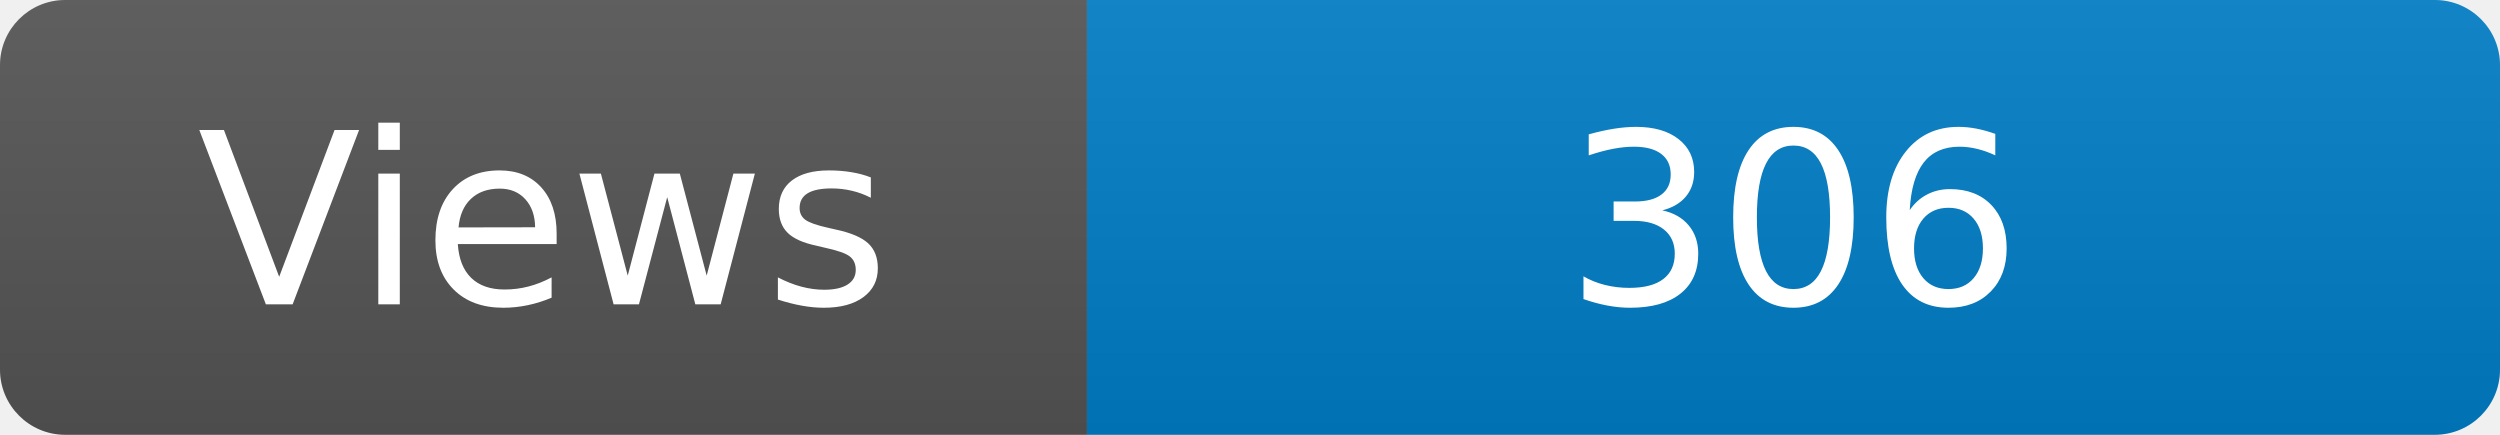
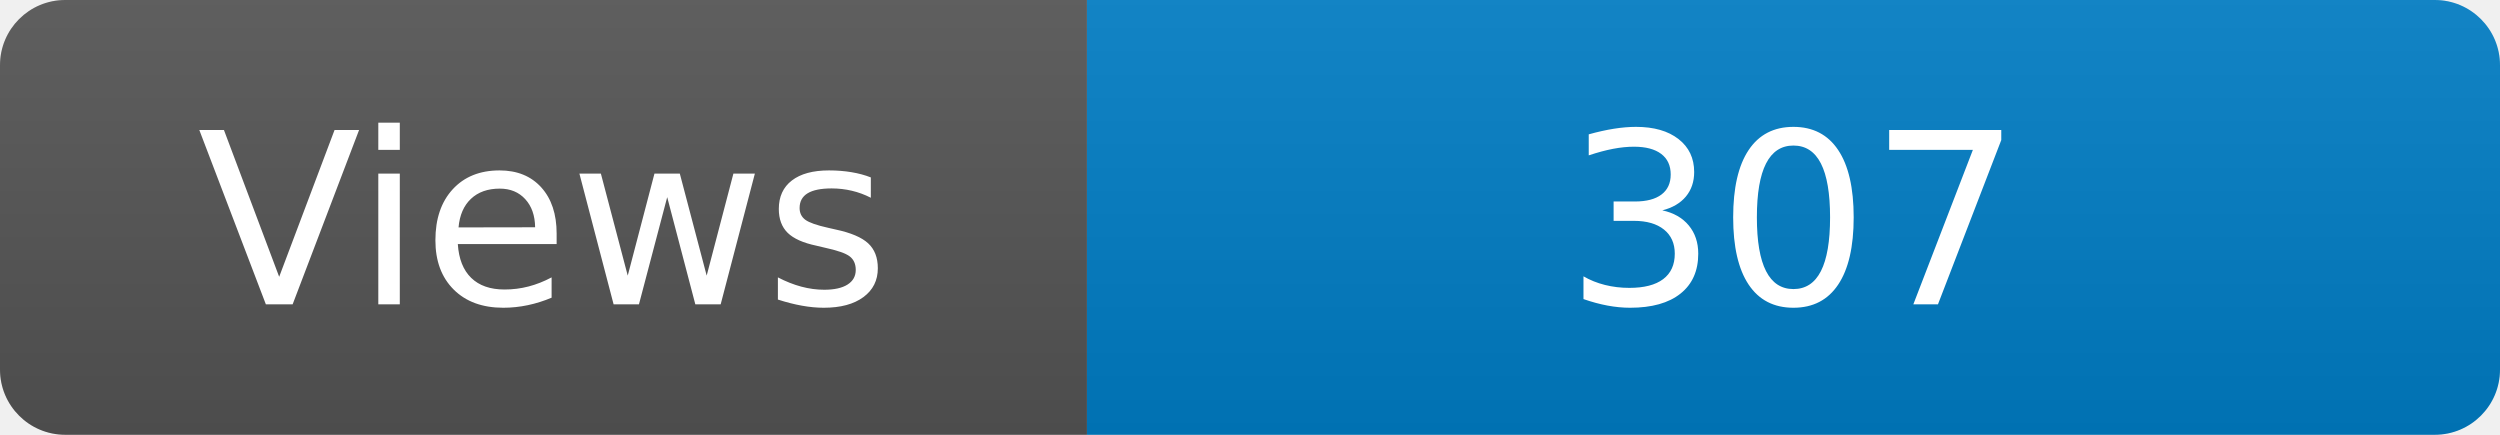
<svg xmlns="http://www.w3.org/2000/svg" width="115" height="20" role="img" aria-label="Maintained?: yes">
  <linearGradient id="s" x2="0" y2="100%">
    <stop offset="0" stop-color="#bbb" stop-opacity=".1" />
    <stop offset="1" stop-opacity=".1" />
  </linearGradient>
  <clipPath id="r">
    <rect width="115" height="20" rx="3" fill="#fff" />
  </clipPath>
  <g clip-path="url(#r)">
    <rect width="50" height="20" fill="#555" />
    <rect x="50" width="160" height="20" fill="#007ec6" />
    <rect width="115" height="20" fill="url(#s)" />
  </g>
  <g fill="#fff" text-anchor="middle" font-family="Verdana,Geneva,DejaVu Sans,sans-serif" font-size="110">
    <text x="250" y="140" transform="scale(.1)" fill="#fff">Views</text>
-     <text x="825" y="140" transform="scale(.1)" fill="#fff">306</text>
+     <text x="825" y="140" transform="scale(.1)" fill="#fff">307</text>
  </g>
</svg>
